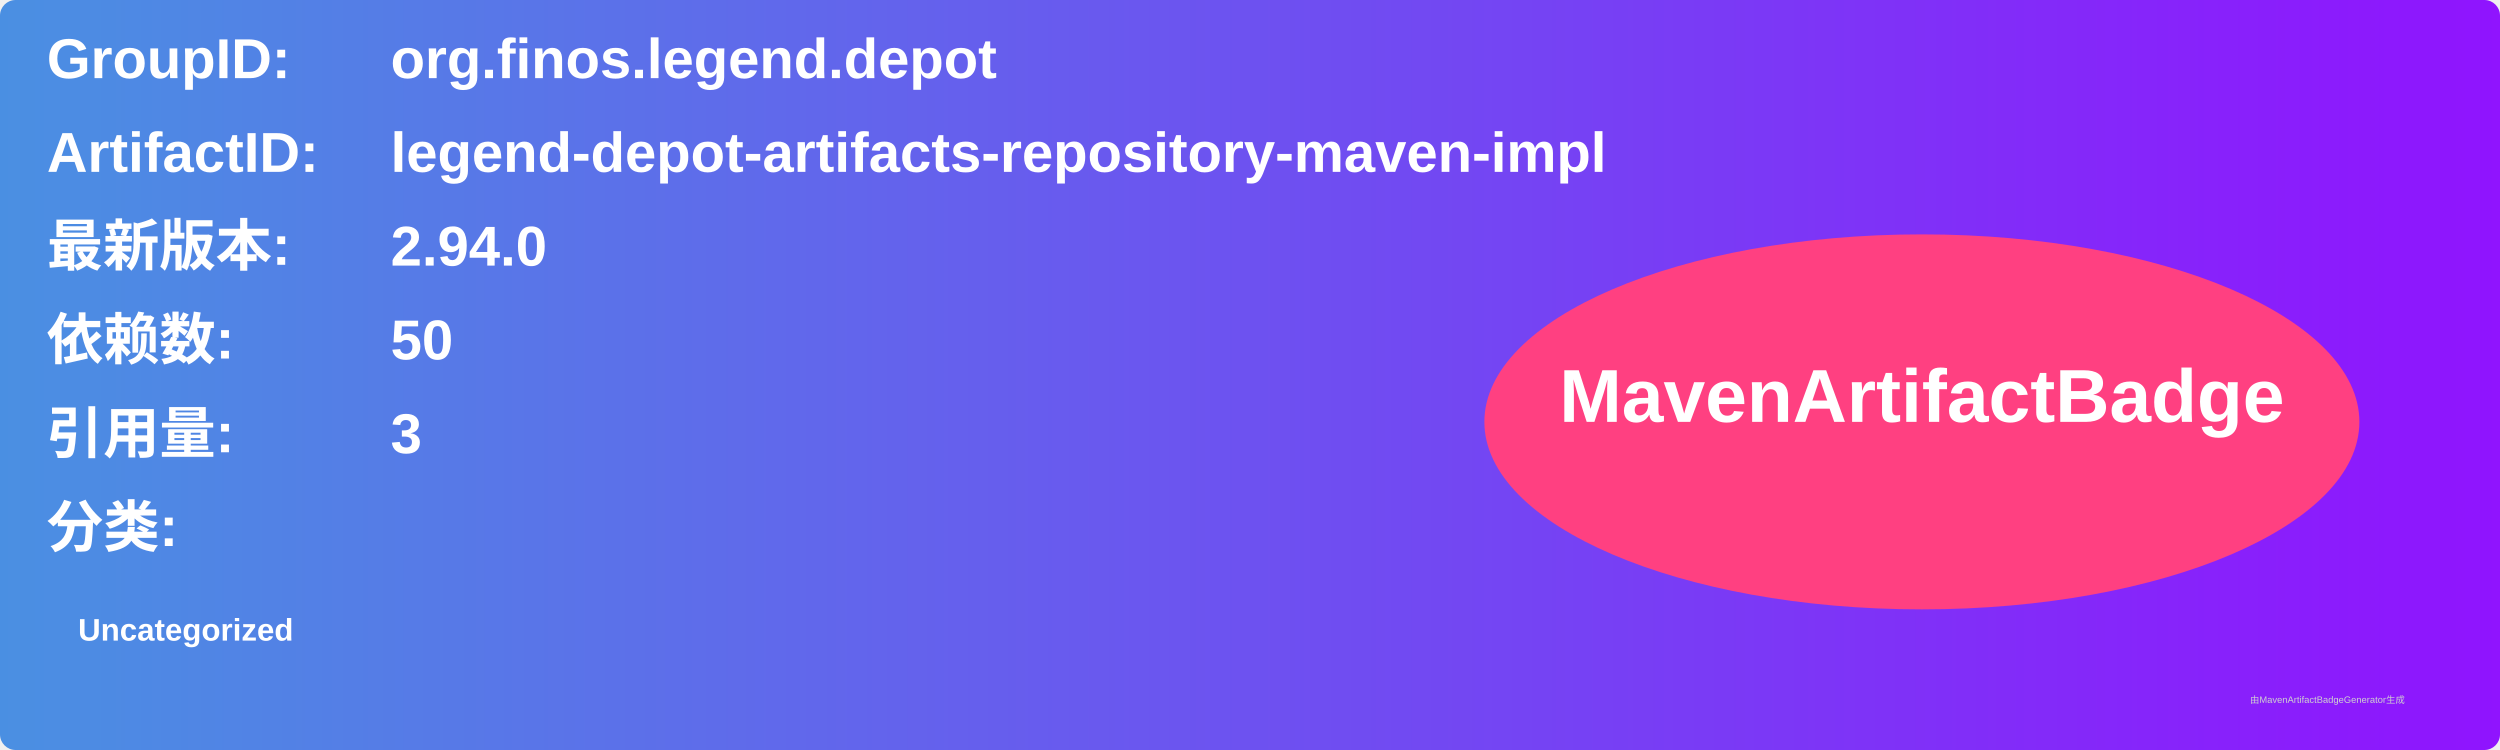
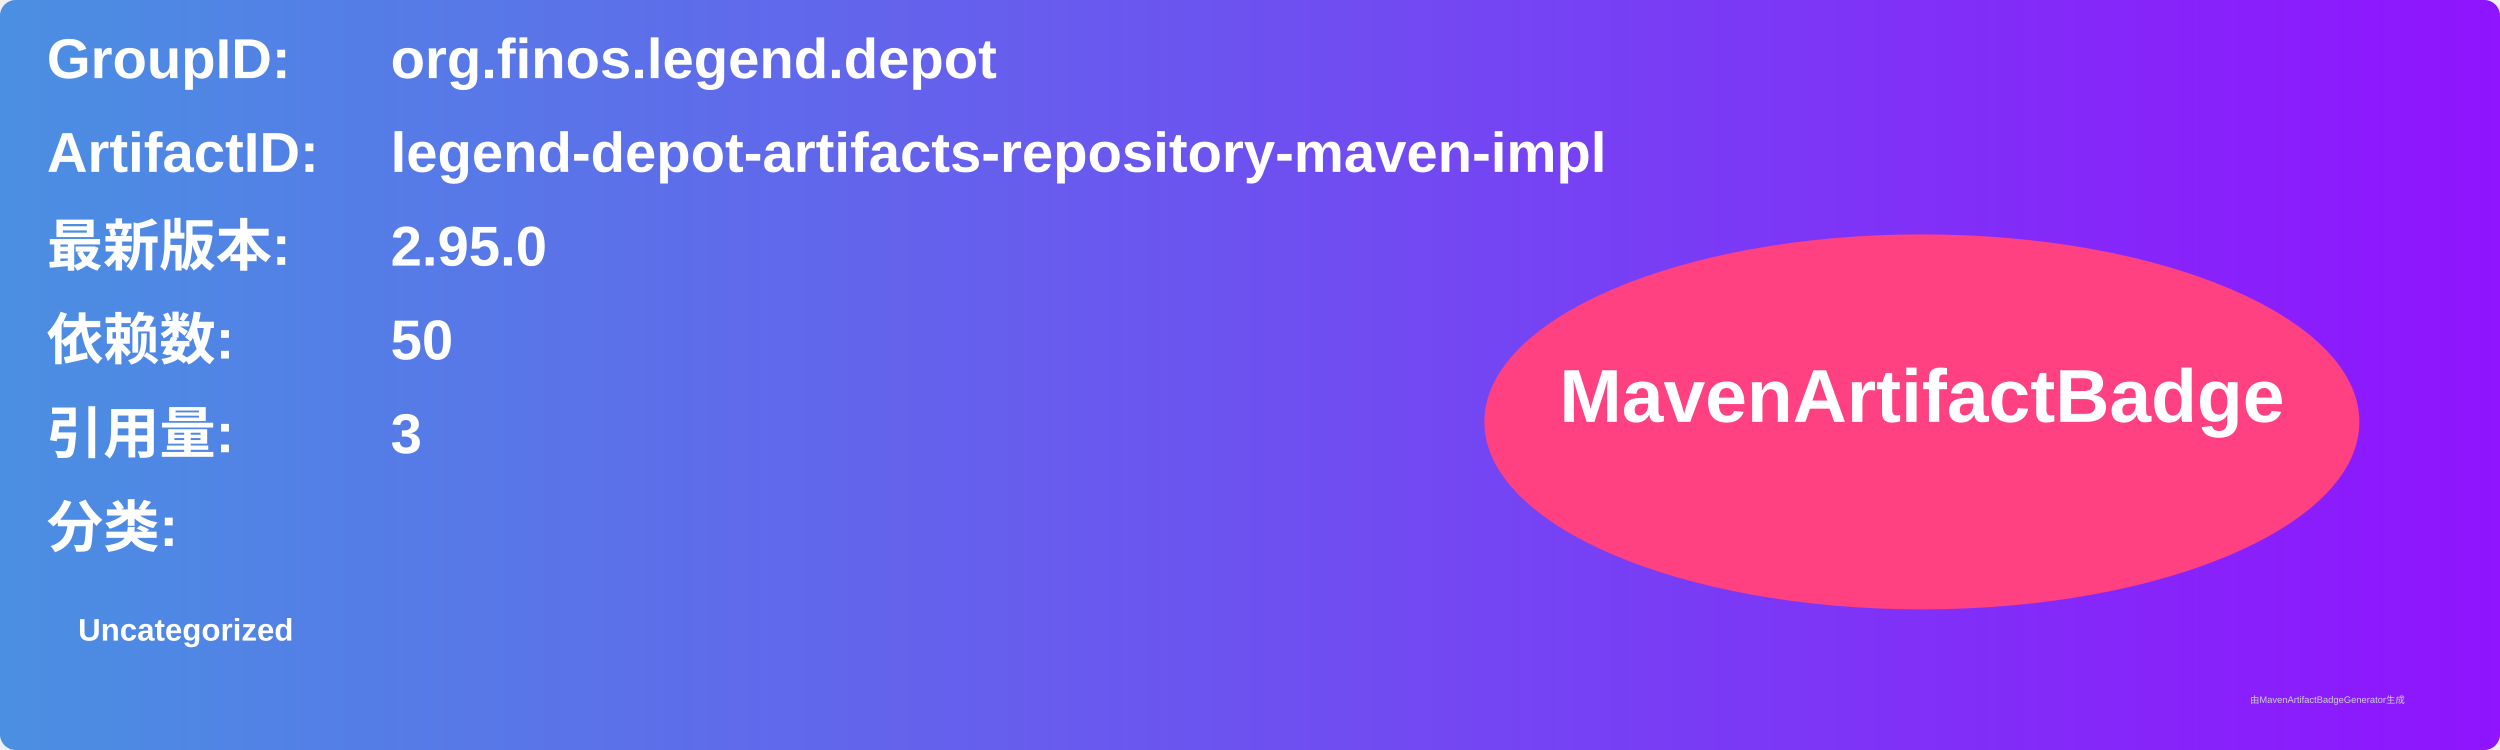
<svg xmlns="http://www.w3.org/2000/svg" width="800" height="240" viewBox="0 0 800 240">
  <linearGradient id="grad" x1="0%" y1="0%" x2="100%" y2="0%">
    <stop offset="0%" stop-color="#4a90e2" />
    <stop offset="100%" stop-color="#9013fe" />
  </linearGradient>
  <rect width="100%" height="100%" rx="5" ry="5" fill="url(#grad)" />
  <g transform="translate(15, 15)">
    <text x="0" y="10" font-family="Arial" font-size="18" fill="white" font-weight="bold" width="260">GroupID:</text>
    <text x="110" y="10" font-family="Arial" font-size="18" fill="white" font-weight="bold" width="460">org.finos.legend.depot</text>
    <text x="0" y="40" font-family="Arial" font-size="18" fill="white" font-weight="bold" width="260">ArtifactID:</text>
    <text x="110" y="40" font-family="Arial" font-size="18" fill="white" font-weight="bold" width="460">legend-depot-artifacts-repository-maven-impl</text>
    <text x="0" y="70" font-family="Arial" font-size="18" fill="white" font-weight="bold">最新版本:</text>
    <text x="110" y="70" font-family="Arial" font-size="18" fill="white" font-weight="bold">
-       <tspan font-weight="bold">2.94.0</tspan>
+       <tspan font-weight="bold">2.95.0</tspan>
    </text>
    <text x="0" y="100" font-family="Arial" font-size="18" fill="white" font-weight="bold">依赖数: </text>
    <text x="110" y="100" font-family="Arial" font-size="18" fill="white">
      <tspan font-weight="bold">50</tspan>
    </text>
    <text x="0" y="130" font-family="Arial" font-size="18" fill="white" font-weight="bold">引用量: </text>
    <text x="110" y="130" font-family="Arial" font-size="18" fill="white">
      <tspan font-weight="bold">3</tspan>
    </text>
    <text x="0" y="160" font-family="Arial" font-size="18" fill="white" font-weight="bold">分类:</text>
    <text x="10" y="190" font-family="Arial" font-size="10" fill="white">
      <tspan font-weight="bold">Uncategorized</tspan>
    </text>
    <ellipse cx="600" cy="120" rx="140" ry="60" fill="#ff4081" />
    <text x="600" y="120" text-anchor="middle" font-family="Arial" font-size="24" fill="white" font-weight="bold">MavenArtifactBadge</text>
  </g>
  <text x="720" y="225" font-family="Arial" font-size="3" fill="#d0d0d0">由MavenArtifactBadgeGenerator生成</text>
</svg>
